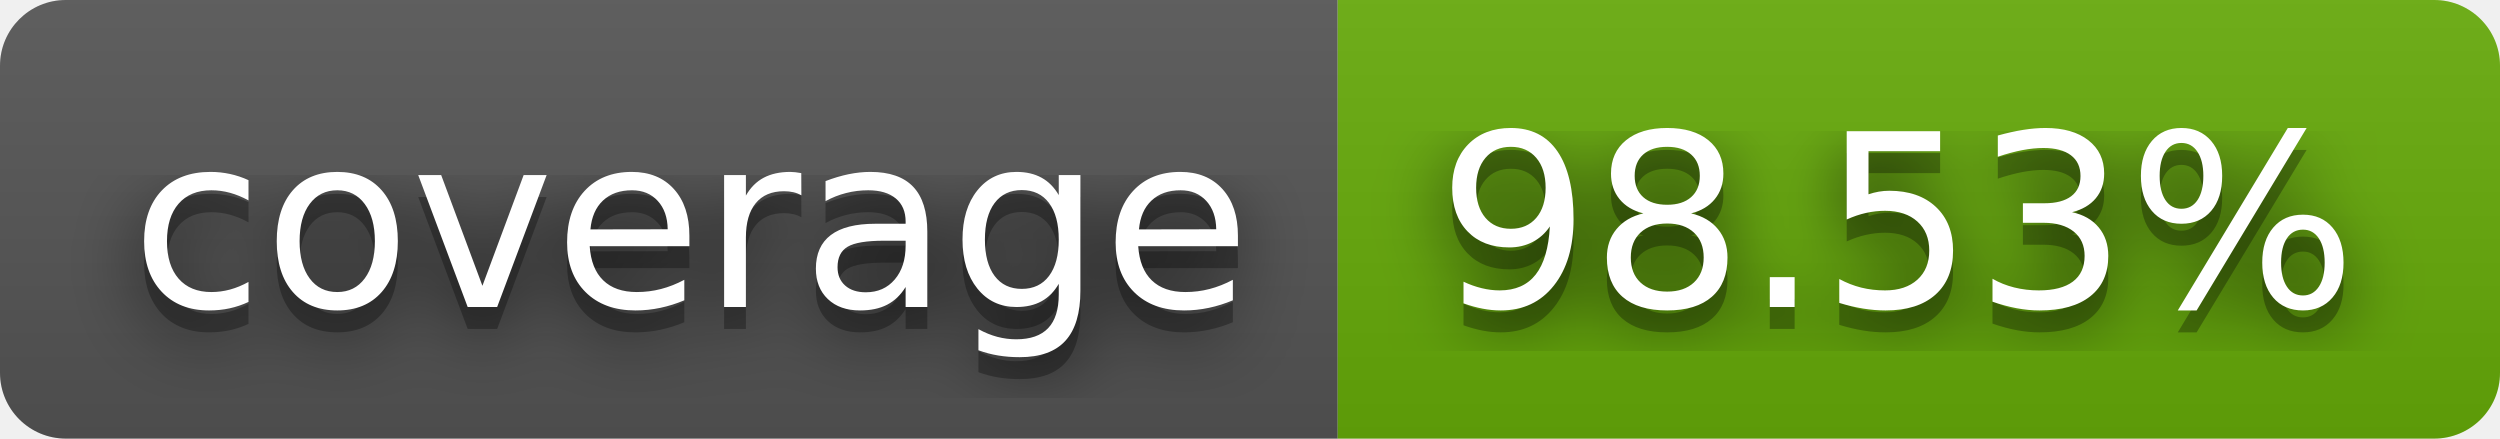
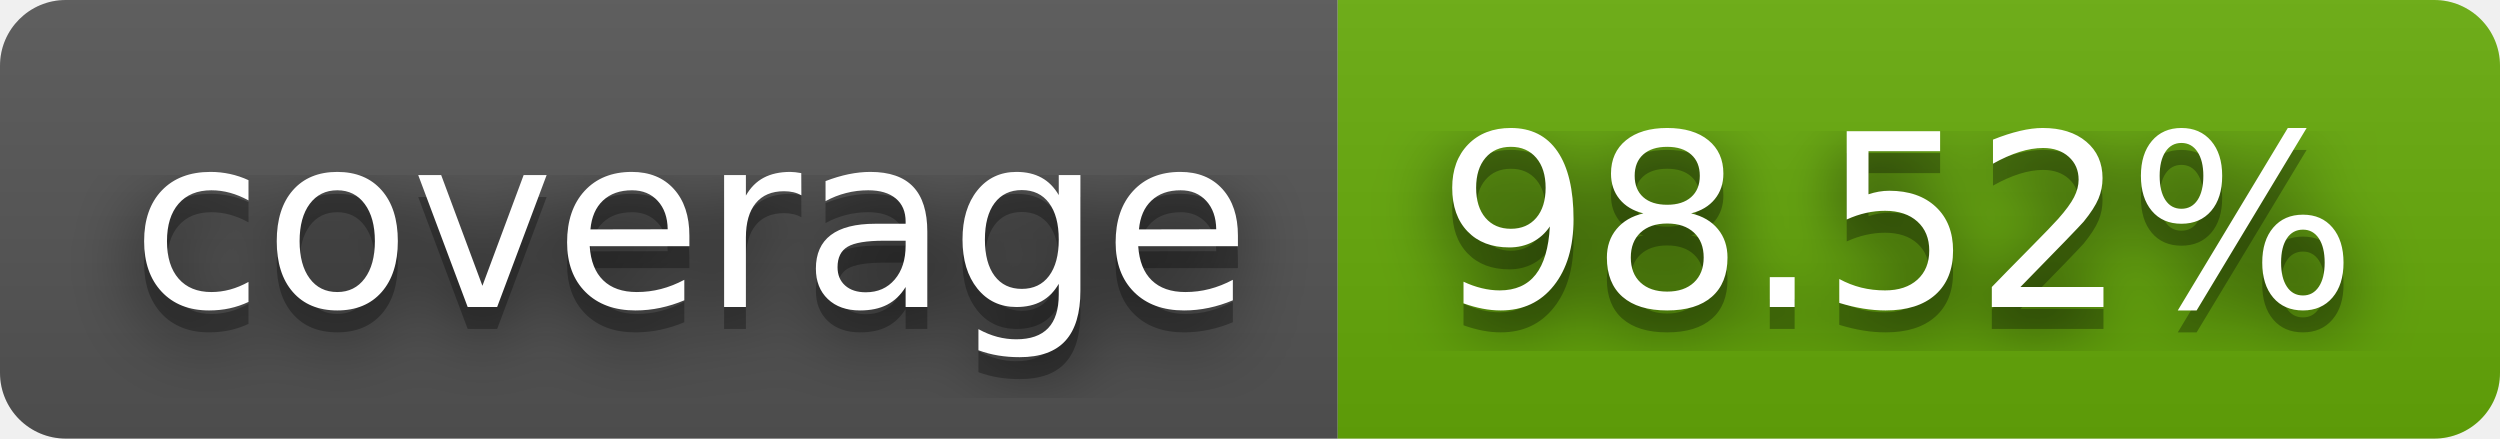
- <svg xmlns="http://www.w3.org/2000/svg" width="114" height="20" role="img" aria-label="coverage: 98.53%">
+ <svg xmlns="http://www.w3.org/2000/svg" width="114" height="20" role="img" aria-label="coverage: 98.52%">
  <filter id="blur">
    <feGaussianBlur stdDeviation="16" />
  </filter>
  <linearGradient id="s" x2="0" y2="100%">
    <stop offset="0" stop-color="#bbb" stop-opacity=".1" />
    <stop offset="1" stop-opacity=".1" />
  </linearGradient>
  <clipPath id="r">
    <rect width="114" height="20" rx="3" />
  </clipPath>
  <g clip-path="url(#r)">
    <rect width="61" height="20" fill="#555" />
    <rect x="61" width="53" height="20" fill="#67ac09" />
    <rect width="114" height="20" fill="url(#s)" />
  </g>
  <g fill="#fff" text-anchor="middle" font-family="Verdana,Geneva,DejaVu Sans,sans-serif" text-rendering="geometricPrecision" font-size="110">
    <g transform="scale(.1)">
      <g aria-hidden="true" fill="#010101">
        <text x="315" y="150" fill-opacity=".8" filter="url(#blur)" textLength="510">coverage</text>
        <text x="315" y="150" fill-opacity=".3" textLength="510">coverage</text>
      </g>
      <text x="315" y="140" textLength="510">coverage</text>
    </g>
    <g transform="scale(.1)">
      <g aria-hidden="true" fill="#010101">
-         <text x="865" y="150" fill-opacity=".8" filter="url(#blur)" textLength="430">98.53%</text>
-         <text x="865" y="150" fill-opacity=".3" textLength="430">98.53%</text>
+         <text x="865" y="150" fill-opacity=".8" filter="url(#blur)" textLength="430">98.52%</text>
+         <text x="865" y="150" fill-opacity=".3" textLength="430">98.52%</text>
      </g>
-       <text x="865" y="140" textLength="430">98.53%</text>
+       <text x="865" y="140" textLength="430">98.52%</text>
    </g>
  </g>
</svg>
